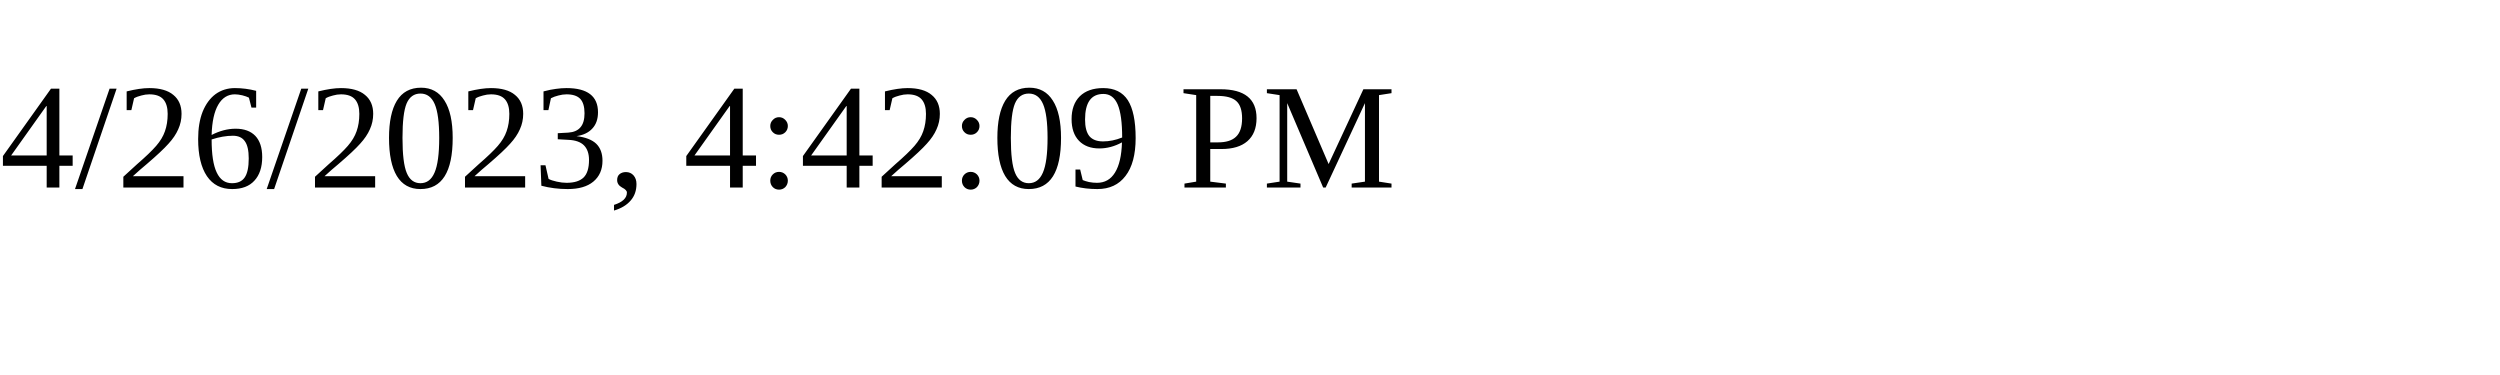
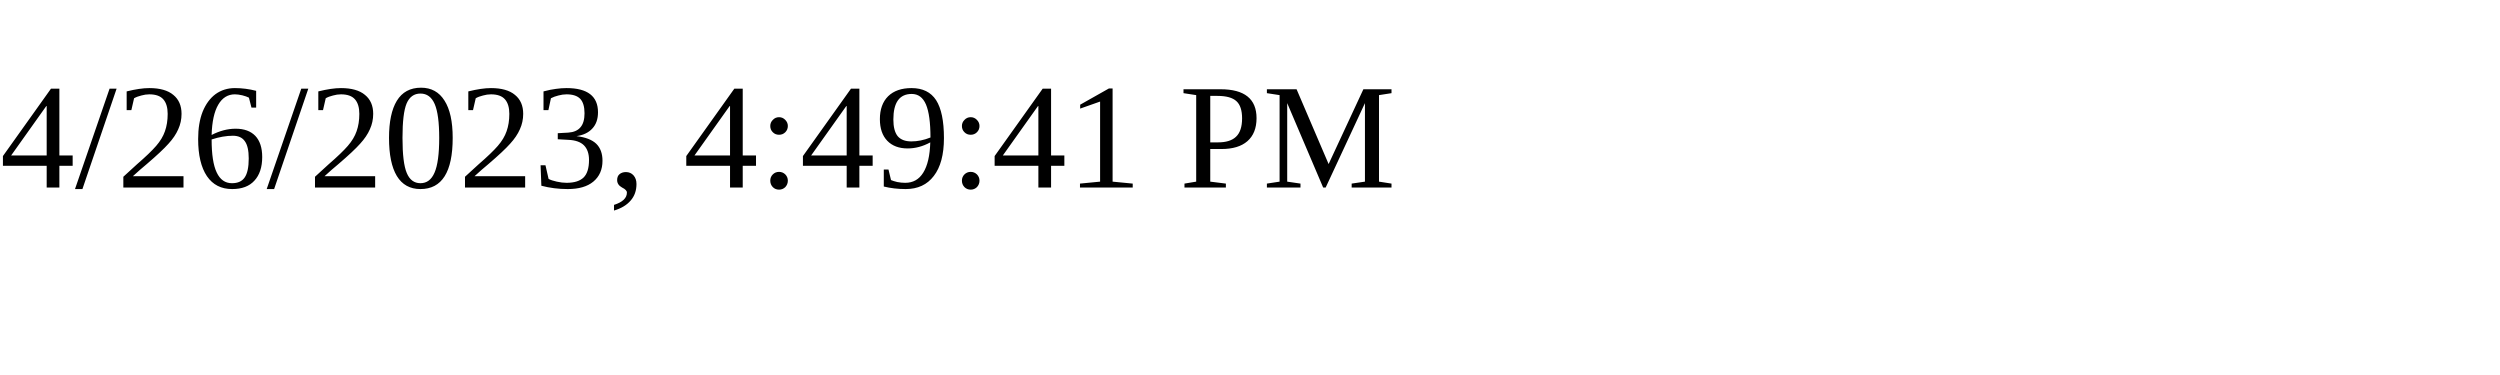
<svg xmlns="http://www.w3.org/2000/svg" height="30" width="200">
-   <text x="0" y="15">4/26/2023, 4:42:09 PM</text>
+   <text x="0" y="15">4/26/2023, 4:49:41 PM</text>
</svg>
